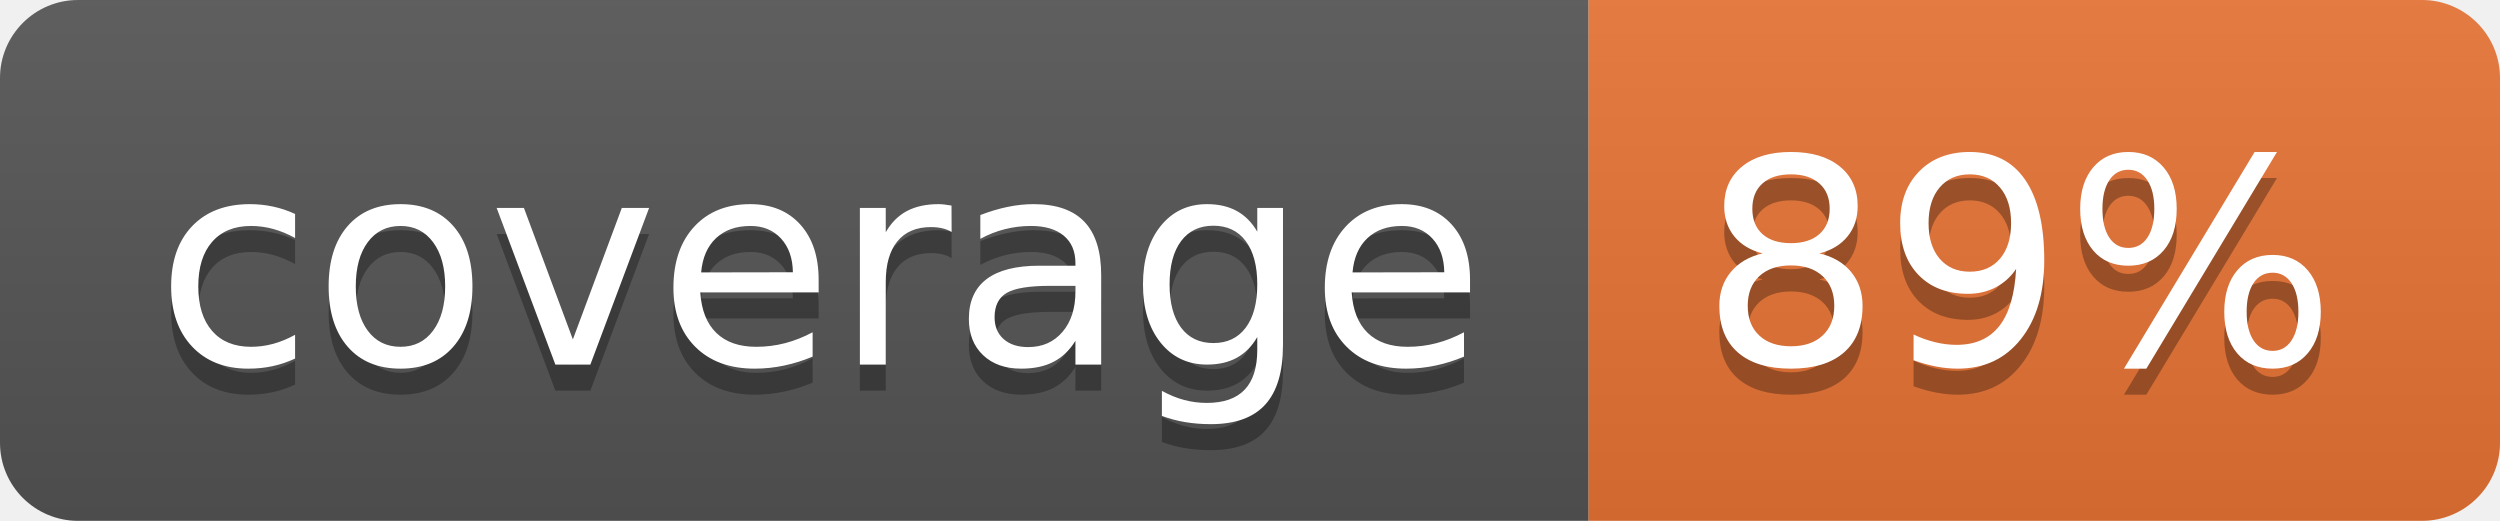
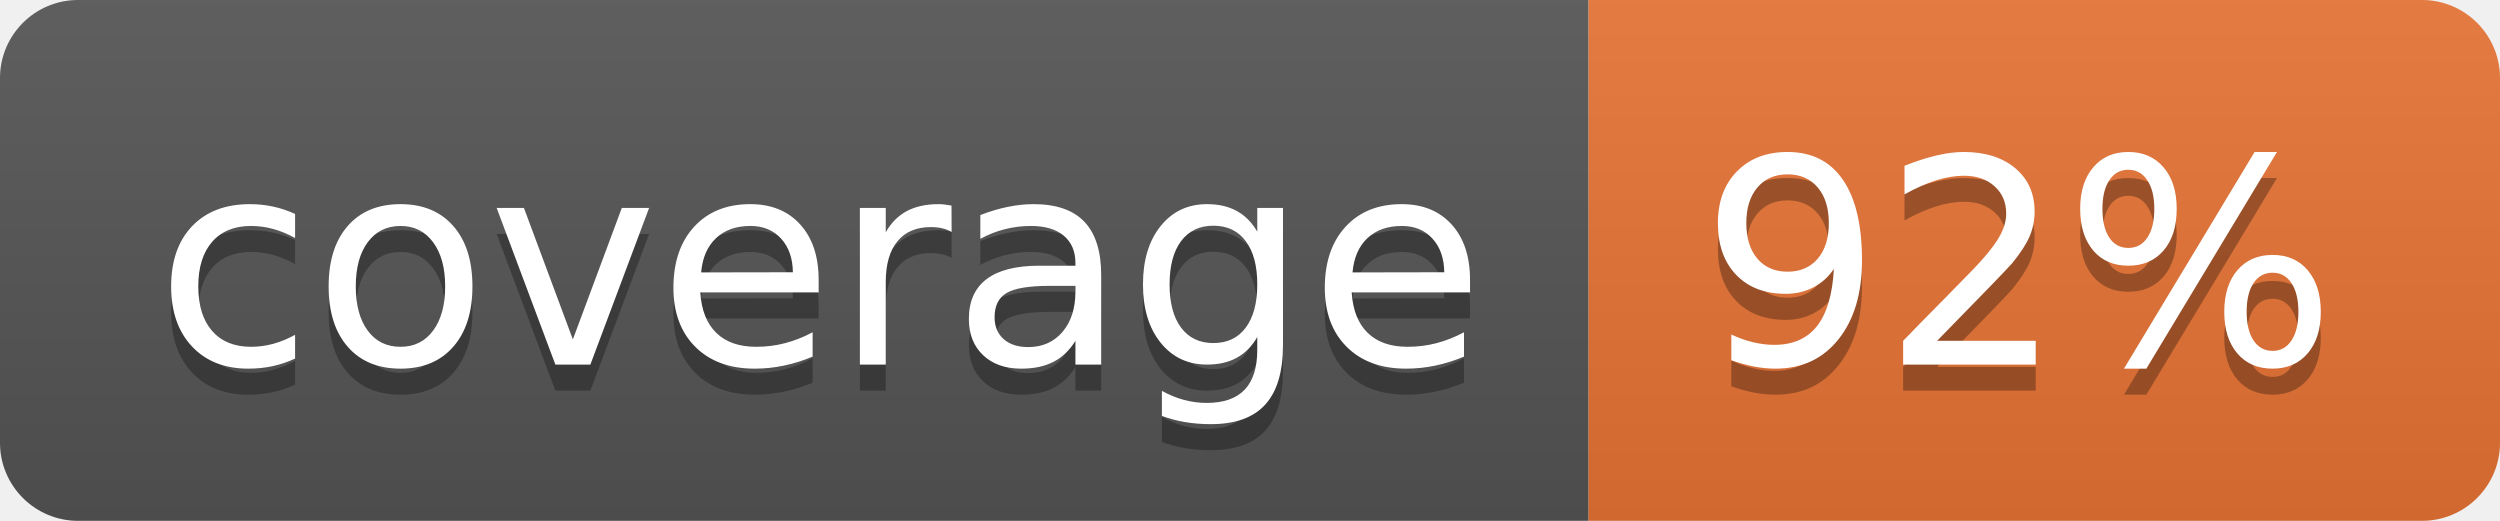
<svg xmlns="http://www.w3.org/2000/svg" width="96" height="20">
  <linearGradient id="b" x2="0" y2="100%">
    <stop offset="0" stop-color="#bbb" stop-opacity=".1" />
    <stop offset="1" stop-opacity=".1" />
  </linearGradient>
  <clipPath id="a">
    <rect width="96" height="20" rx="3" fill="#fff" />
  </clipPath>
  <g clip-path="url(#a)">
    <path fill="#555" d="M0 0h61v20H0z" />
    <path fill="#E87435" d="M61 0h35v20H61z" />
    <path fill="url(#b)" d="M0 0h96v20H0z" />
  </g>
  <g fill="#fff" text-anchor="middle" font-family="DejaVu Sans,Verdana,Geneva,sans-serif" font-size="110">
    <text x="315" y="150" fill="#010101" fill-opacity=".3" transform="scale(.1)" textLength="510">coverage</text>
    <text x="315" y="140" transform="scale(.1)" textLength="510">coverage</text>
-     <text x="775" y="150" fill="#010101" fill-opacity=".3" transform="scale(.1)" textLength="250">89%</text>
-     <text x="775" y="140" transform="scale(.1)" textLength="250">89%</text>
+     <text x="775" y="150" fill="#010101" fill-opacity=".3" transform="scale(.1)" textLength="250">92%</text>
+     <text x="775" y="140" transform="scale(.1)" textLength="250">92%</text>
  </g>
</svg>
